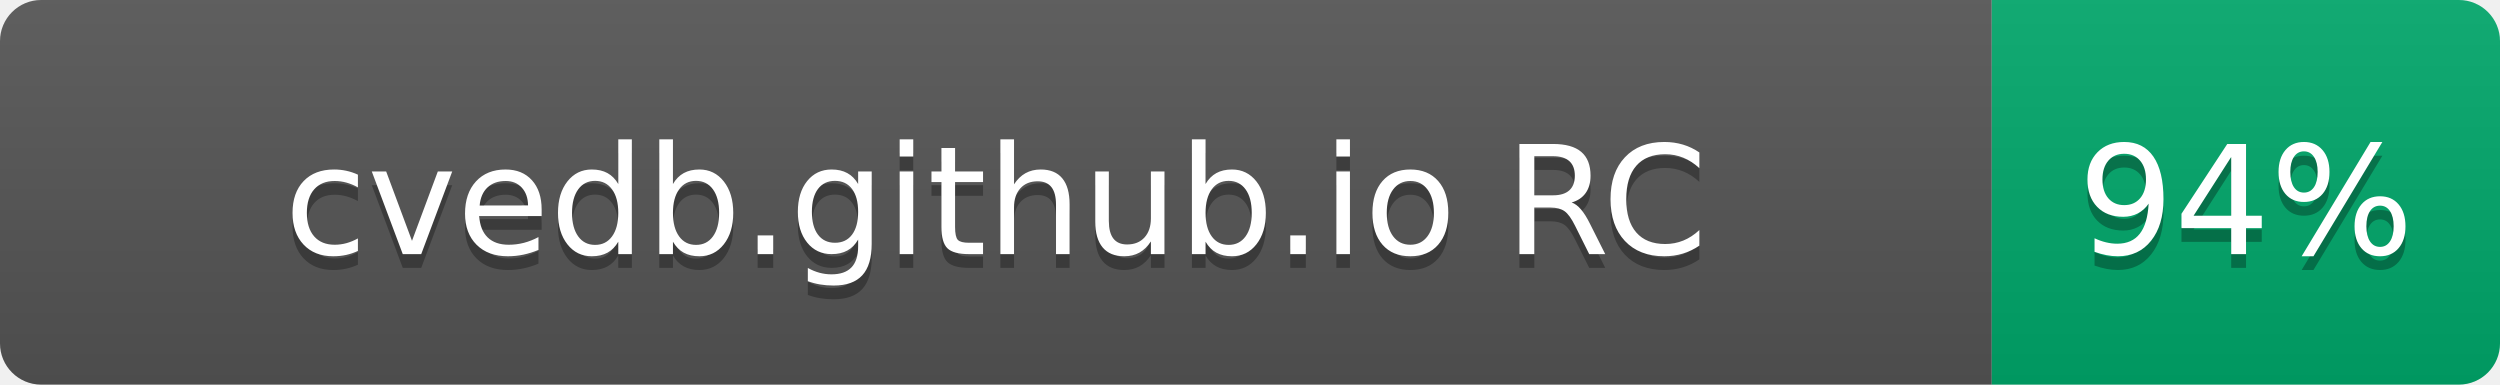
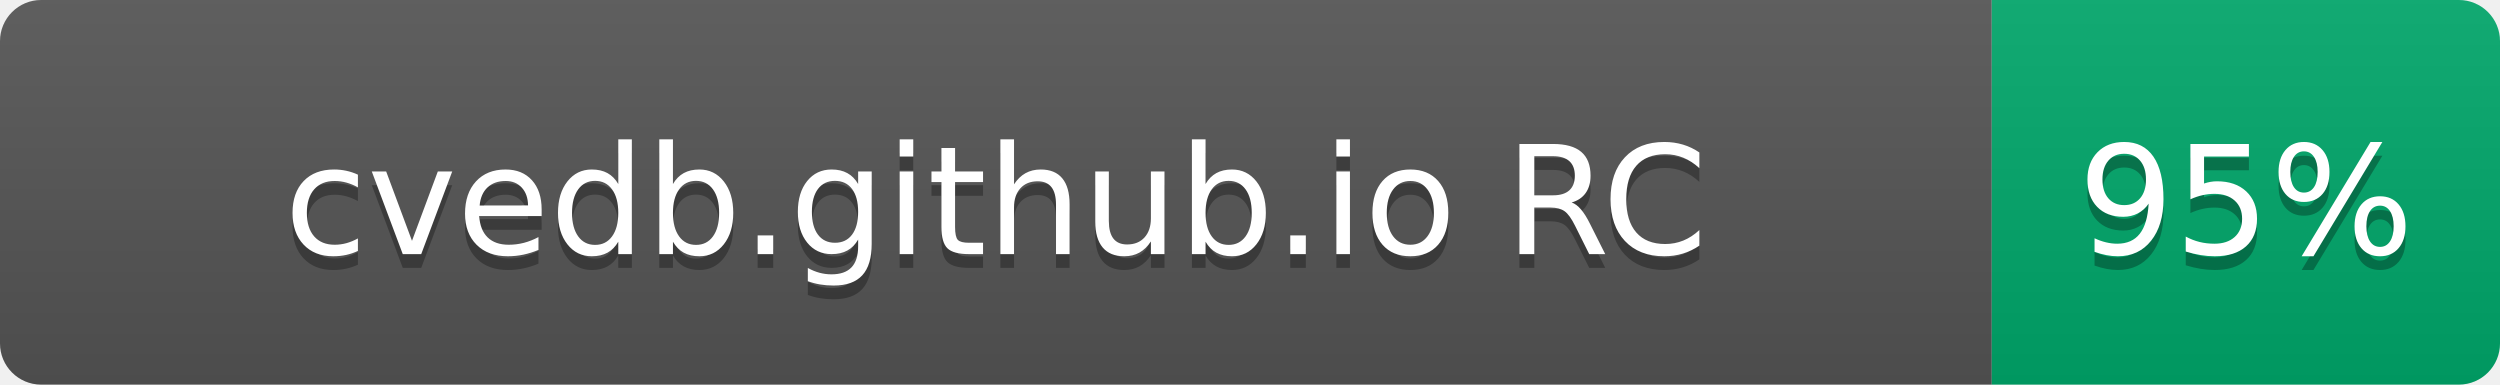
- <svg xmlns="http://www.w3.org/2000/svg" width="182" height="28" role="img" aria-label="cvedb.github.io RC: 94%">
+ <svg xmlns="http://www.w3.org/2000/svg" width="182" height="28" role="img" aria-label="cvedb.github.io RC: 95%">
  <linearGradient id="s" x2="0" y2="100%">
    <stop offset="0" stop-color="#bbb" stop-opacity=".1" />
    <stop offset="1" stop-opacity=".1" />
  </linearGradient>
  <clipPath id="r">
    <rect width="182" height="28" rx="3" fill="#fff" />
  </clipPath>
  <g clip-path="url(#r)">
    <rect width="145" height="28" fill="#555" />
    <rect x="145" width="37" height="28" fill="#00A86B" />
    <rect width="182" height="28" fill="url(#s)" />
  </g>
  <g fill="#fff" text-anchor="middle" font-family="Verdana,Geneva,DejaVu Sans,sans-serif" text-rendering="geometricPrecision" font-size="110">
    <text aria-hidden="true" x="725" y="195" fill="#010101" fill-opacity=".3" transform="scale(.1)" textLength="1116">cvedb.github.io RC</text>
    <text x="725" y="185" transform="scale(.1)" fill="#fff" textLength="1116">cvedb.github.io RC</text>
-     <text aria-hidden="true" x="1635" y="195" fill="#010101" fill-opacity=".3" transform="scale(.1)" textLength="210">94%</text>
-     <text x="1635" y="185" transform="scale(.1)" fill="#fff" textLength="210">94%</text>
+     <text aria-hidden="true" x="1635" y="195" fill="#010101" fill-opacity=".3" transform="scale(.1)" textLength="210">95%</text>
+     <text x="1635" y="185" transform="scale(.1)" fill="#fff" textLength="210">95%</text>
  </g>
</svg>
